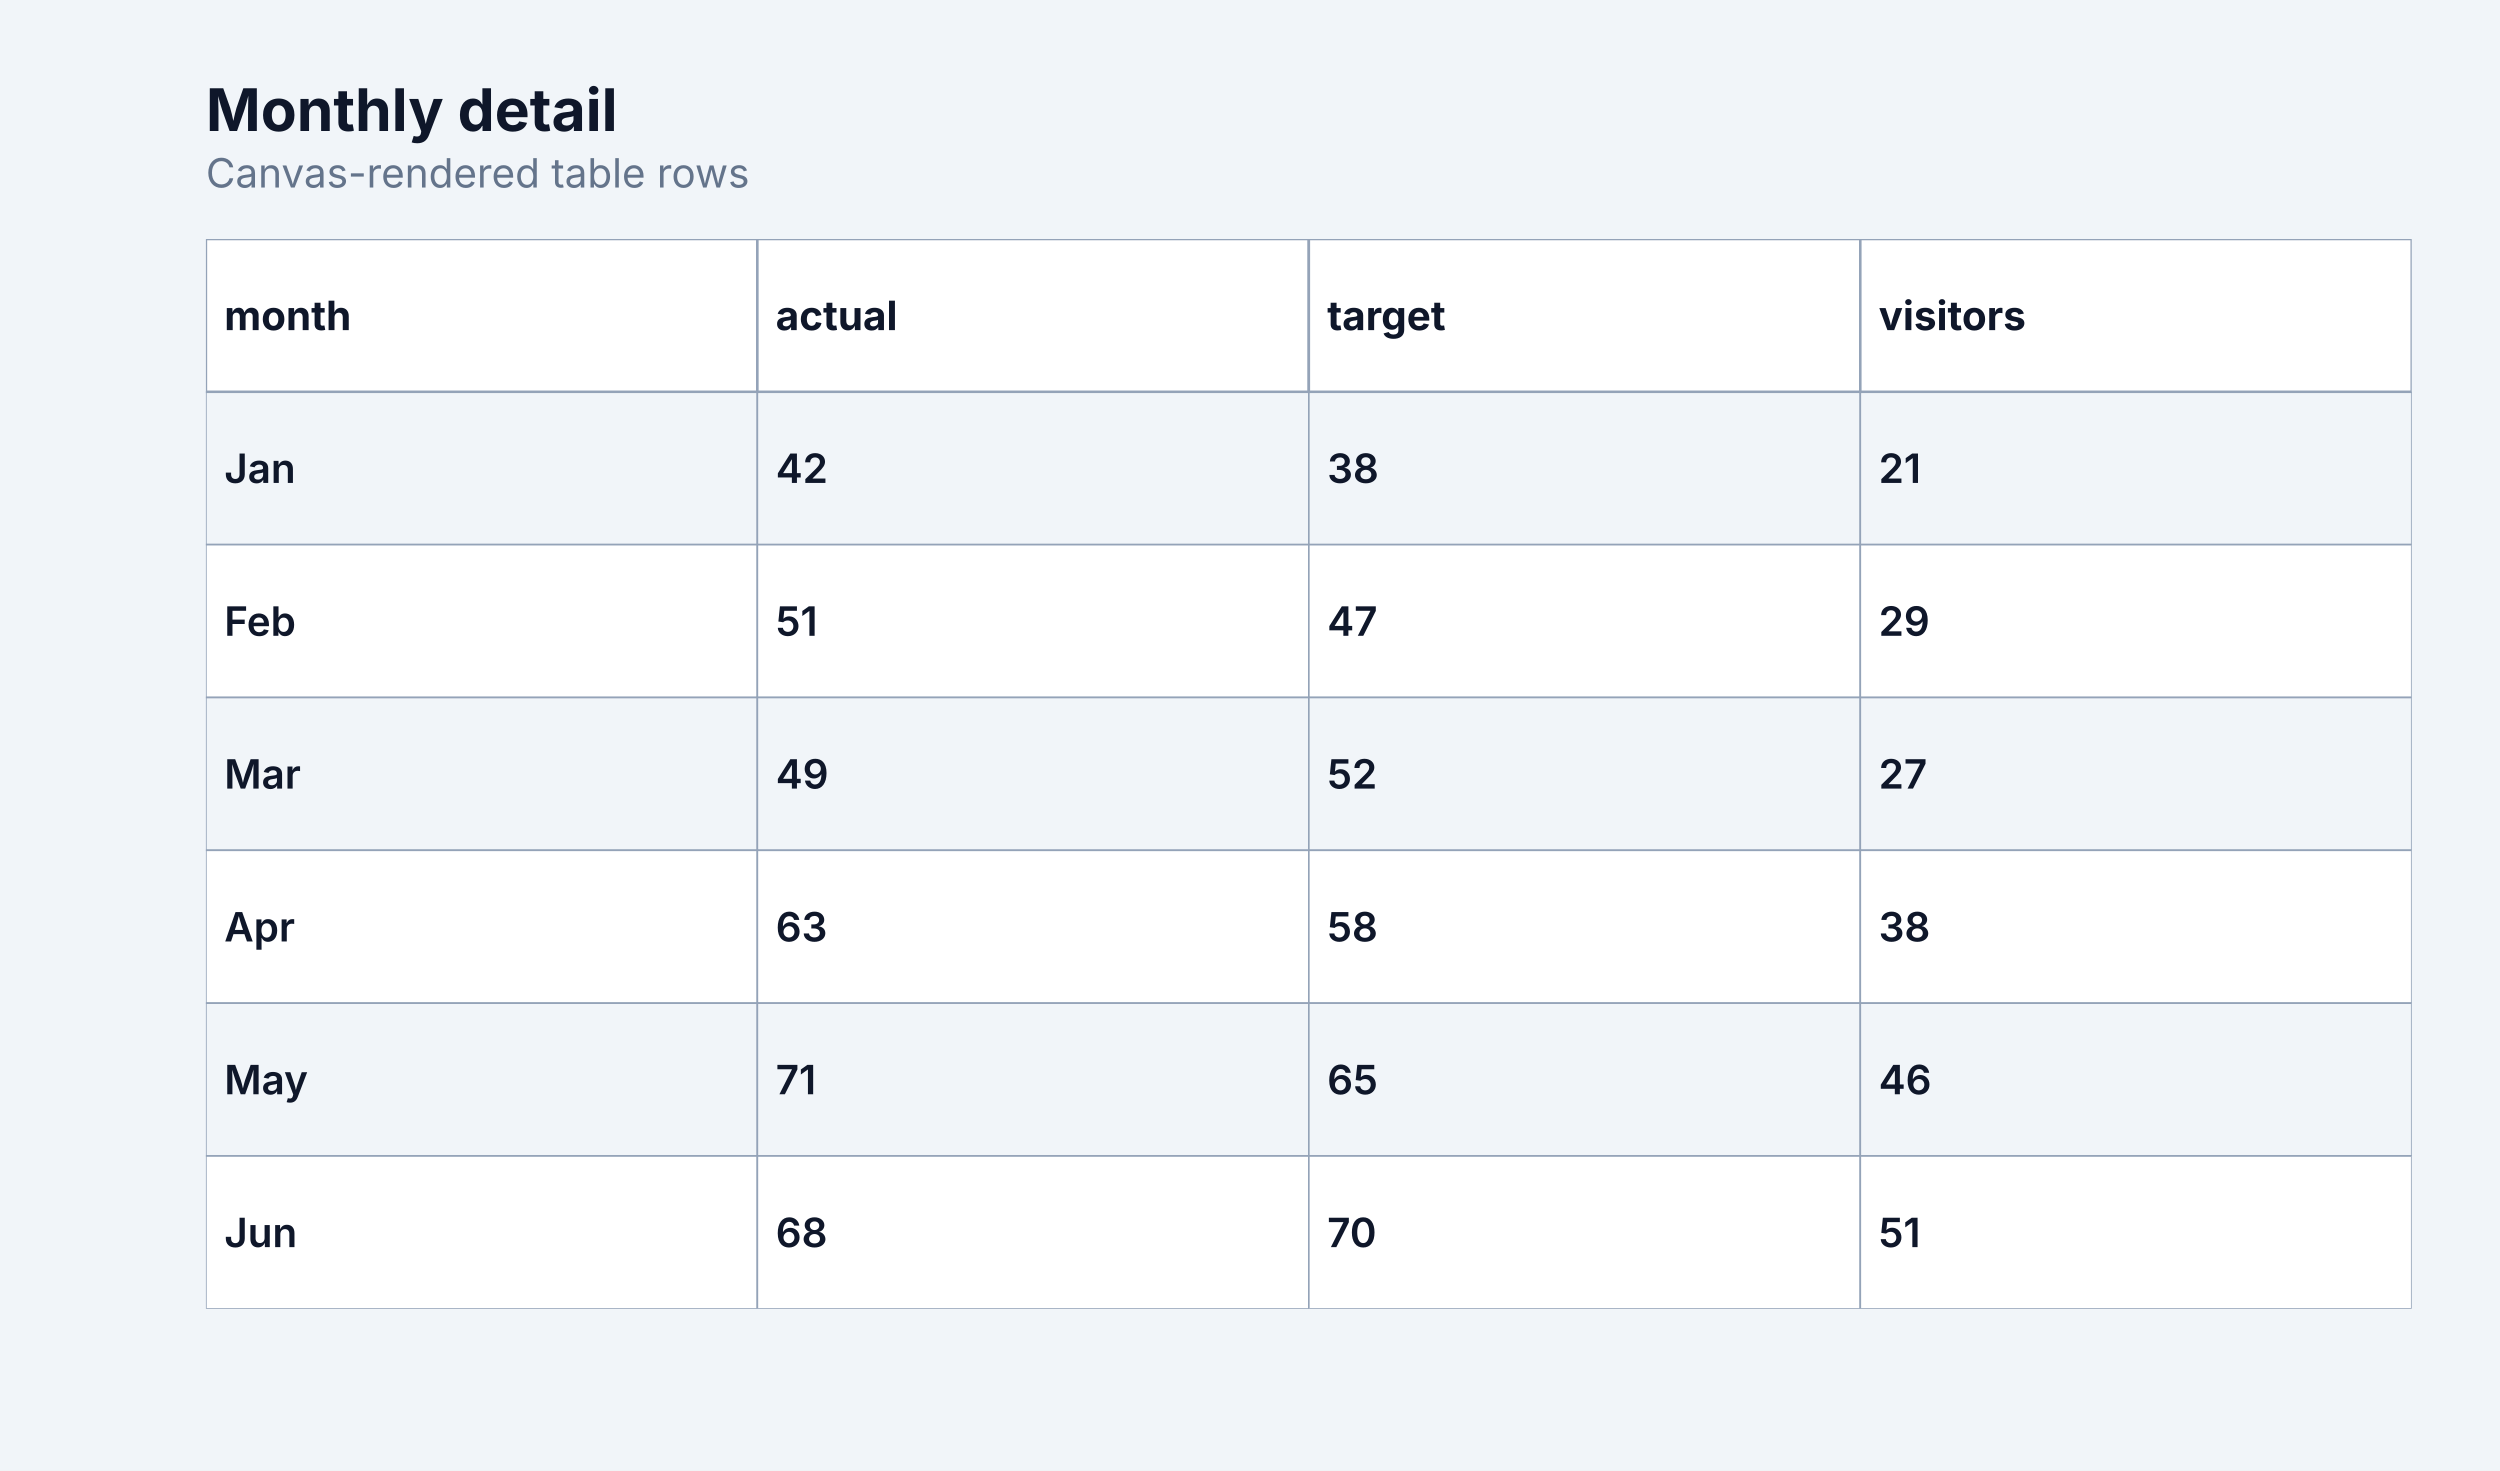
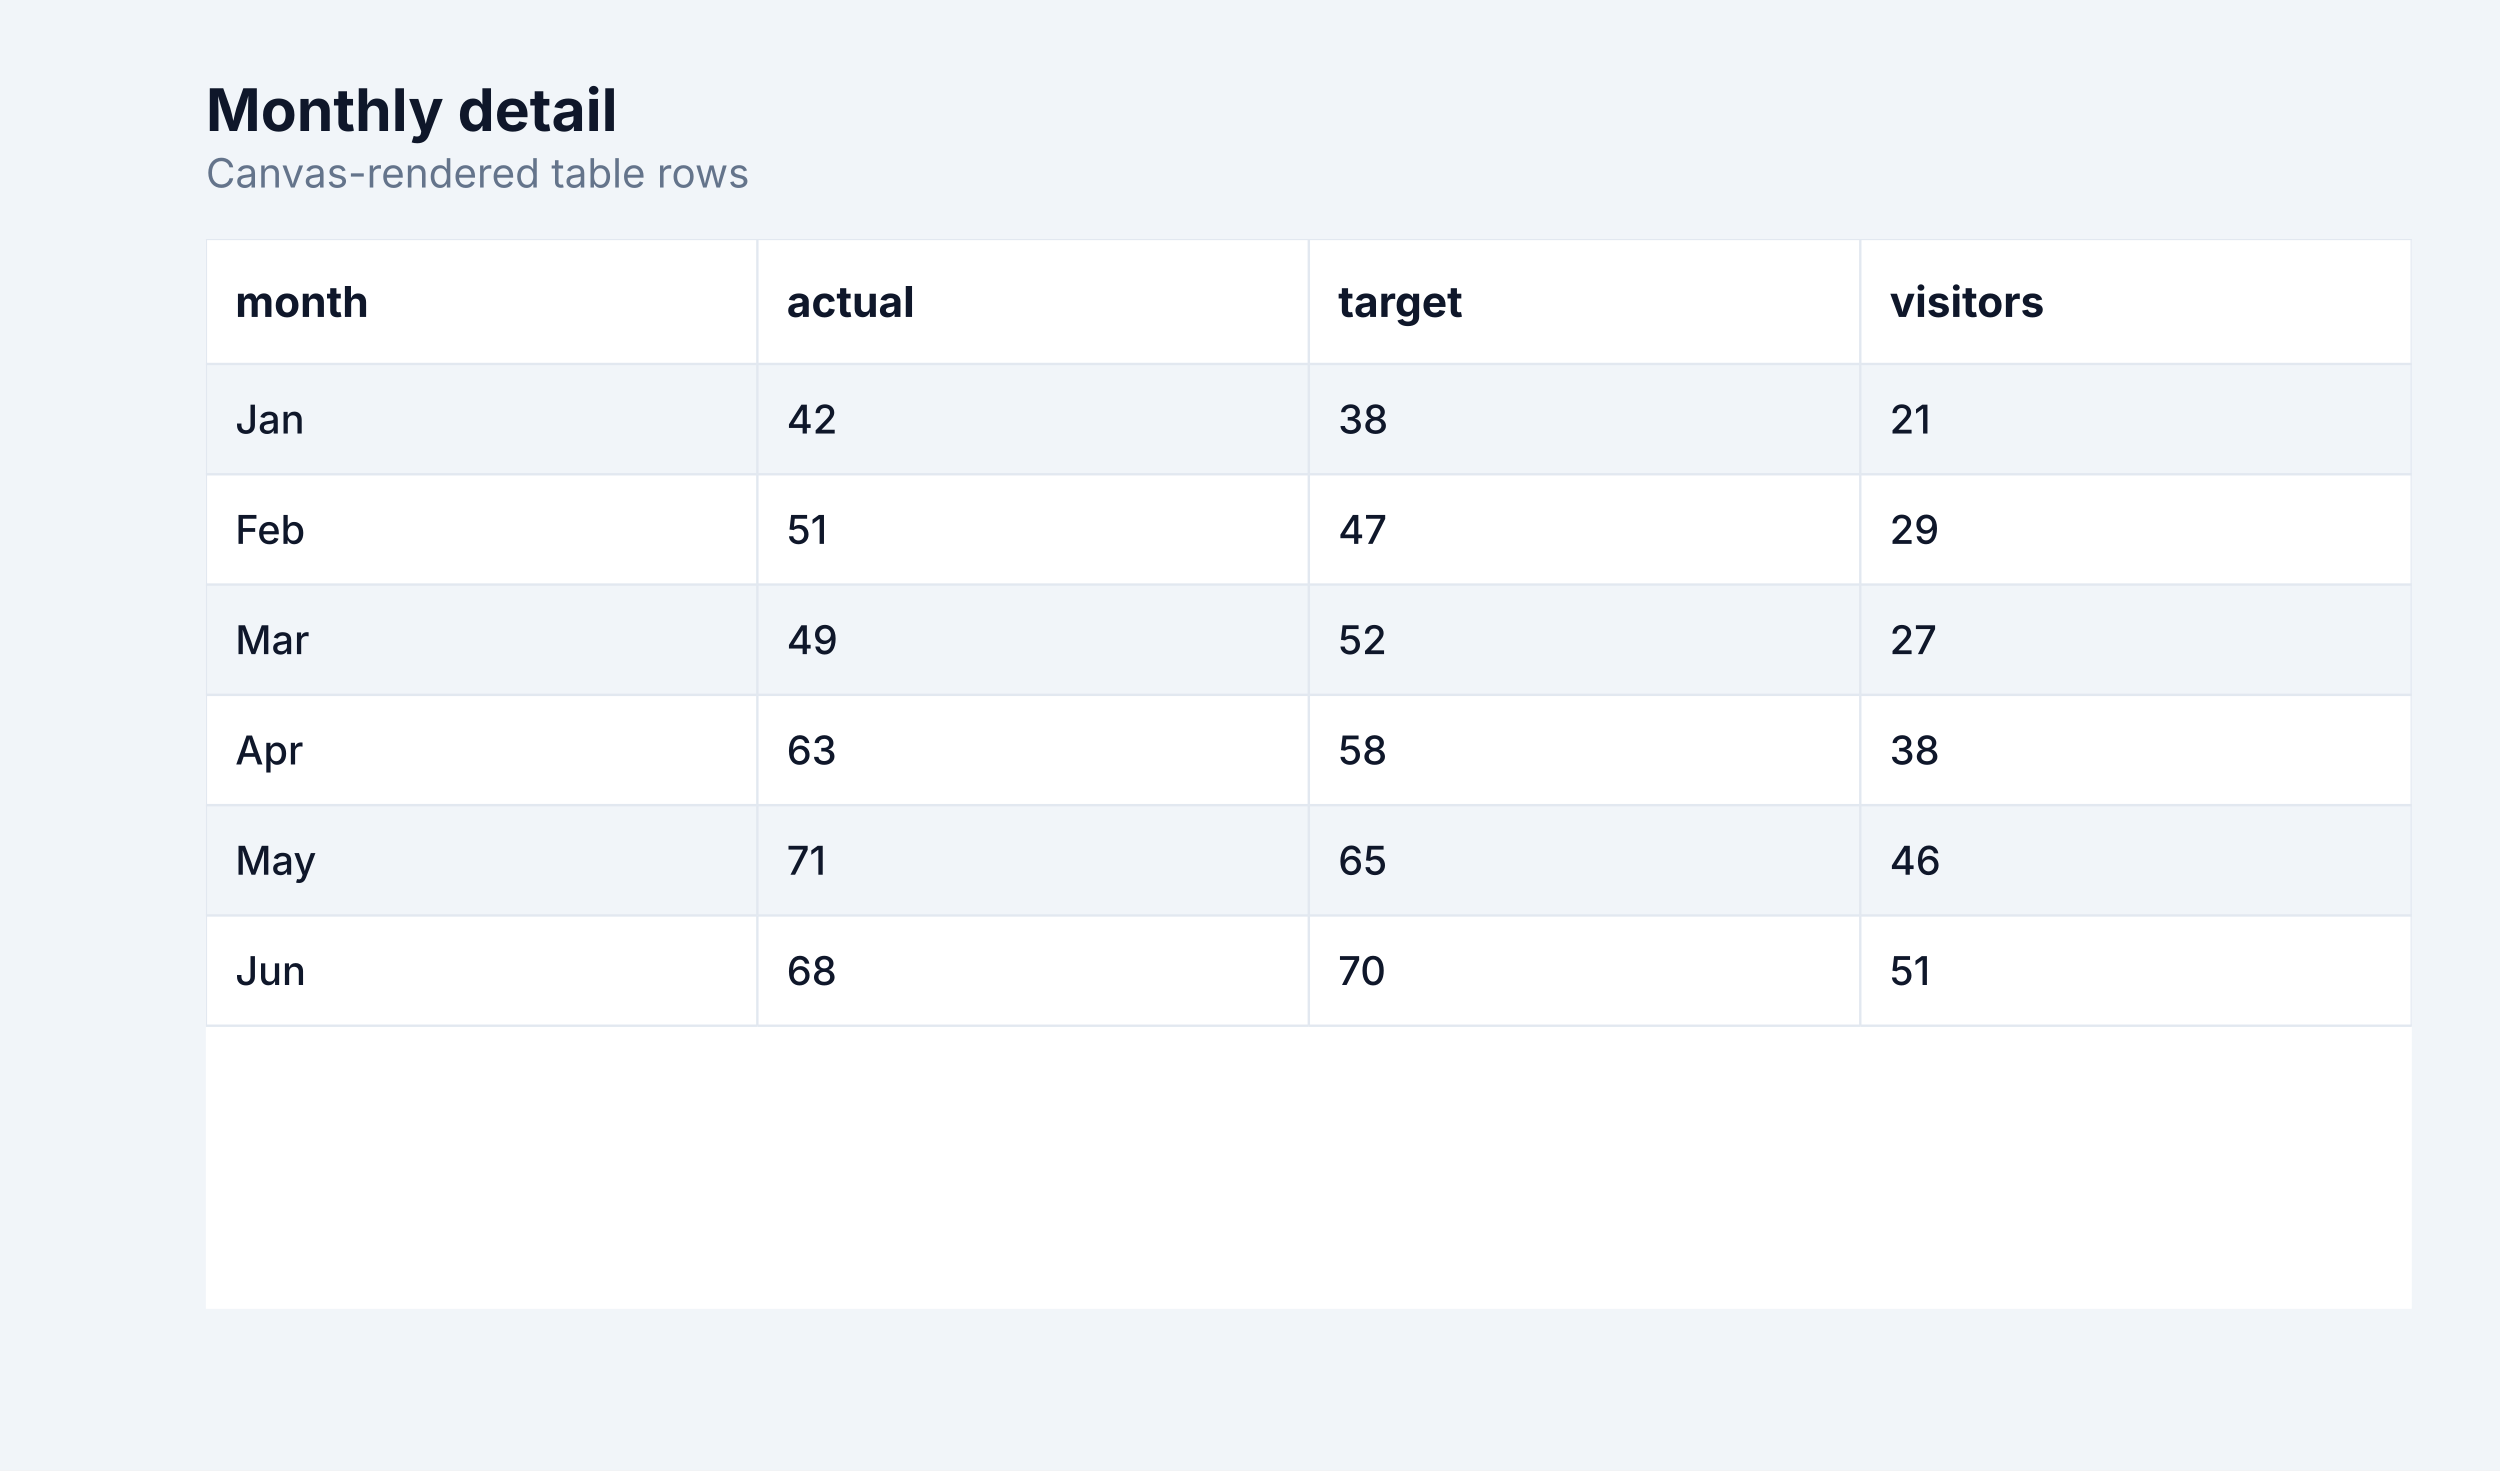
<svg xmlns="http://www.w3.org/2000/svg" width="680" height="400" viewBox="0 0 680 400" role="img" aria-labelledby="title description">
  <defs>
    <clipPath id="clip-1">
      <rect x="56" y="65" width="600" height="291" />
    </clipPath>
  </defs>
  <rect width="100%" height="100%" fill="#f1f5f9" />
  <g data-scene-node="scene:root">
    <rect data-scene-node="chart:panel" x="56" y="65" width="600" height="291" rx="0" fill="#ffffff" />
    <g data-scene-node="layer-0:group" clip-path="url(#clip-1)">
-       <rect data-scene-node="layer-0:table-cell:0:0" x="56" y="106.571" width="150" height="41.571" rx="0" fill="#f1f5f9" stroke="#94a3b8" stroke-width="0.45" />
-       <rect data-scene-node="layer-0:table-cell:0:1" x="206" y="106.571" width="150" height="41.571" rx="0" fill="#f1f5f9" stroke="#94a3b8" stroke-width="0.45" />
-       <rect data-scene-node="layer-0:table-cell:0:2" x="356" y="106.571" width="150" height="41.571" rx="0" fill="#f1f5f9" stroke="#94a3b8" stroke-width="0.45" />
-       <rect data-scene-node="layer-0:table-cell:0:3" x="506" y="106.571" width="150" height="41.571" rx="0" fill="#f1f5f9" stroke="#94a3b8" stroke-width="0.45" />
-       <rect data-scene-node="layer-0:table-cell:1:0" x="56" y="148.143" width="150" height="41.571" rx="0" fill="#ffffff" stroke="#94a3b8" stroke-width="0.45" />
-       <rect data-scene-node="layer-0:table-cell:1:1" x="206" y="148.143" width="150" height="41.571" rx="0" fill="#ffffff" stroke="#94a3b8" stroke-width="0.45" />
-       <rect data-scene-node="layer-0:table-cell:1:2" x="356" y="148.143" width="150" height="41.571" rx="0" fill="#ffffff" stroke="#94a3b8" stroke-width="0.45" />
-       <rect data-scene-node="layer-0:table-cell:1:3" x="506" y="148.143" width="150" height="41.571" rx="0" fill="#ffffff" stroke="#94a3b8" stroke-width="0.45" />
-       <rect data-scene-node="layer-0:table-cell:2:0" x="56" y="189.714" width="150" height="41.571" rx="0" fill="#f1f5f9" stroke="#94a3b8" stroke-width="0.45" />
-       <rect data-scene-node="layer-0:table-cell:2:1" x="206" y="189.714" width="150" height="41.571" rx="0" fill="#f1f5f9" stroke="#94a3b8" stroke-width="0.45" />
-       <rect data-scene-node="layer-0:table-cell:2:2" x="356" y="189.714" width="150" height="41.571" rx="0" fill="#f1f5f9" stroke="#94a3b8" stroke-width="0.45" />
-       <rect data-scene-node="layer-0:table-cell:2:3" x="506" y="189.714" width="150" height="41.571" rx="0" fill="#f1f5f9" stroke="#94a3b8" stroke-width="0.45" />
-       <rect data-scene-node="layer-0:table-cell:3:0" x="56" y="231.286" width="150" height="41.571" rx="0" fill="#ffffff" stroke="#94a3b8" stroke-width="0.45" />
-       <rect data-scene-node="layer-0:table-cell:3:1" x="206" y="231.286" width="150" height="41.571" rx="0" fill="#ffffff" stroke="#94a3b8" stroke-width="0.45" />
-       <rect data-scene-node="layer-0:table-cell:3:2" x="356" y="231.286" width="150" height="41.571" rx="0" fill="#ffffff" stroke="#94a3b8" stroke-width="0.45" />
-       <rect data-scene-node="layer-0:table-cell:3:3" x="506" y="231.286" width="150" height="41.571" rx="0" fill="#ffffff" stroke="#94a3b8" stroke-width="0.45" />
-       <rect data-scene-node="layer-0:table-cell:4:0" x="56" y="272.857" width="150" height="41.571" rx="0" fill="#f1f5f9" stroke="#94a3b8" stroke-width="0.45" />
-       <rect data-scene-node="layer-0:table-cell:4:1" x="206" y="272.857" width="150" height="41.571" rx="0" fill="#f1f5f9" stroke="#94a3b8" stroke-width="0.45" />
-       <rect data-scene-node="layer-0:table-cell:4:2" x="356" y="272.857" width="150" height="41.571" rx="0" fill="#f1f5f9" stroke="#94a3b8" stroke-width="0.45" />
-       <rect data-scene-node="layer-0:table-cell:4:3" x="506" y="272.857" width="150" height="41.571" rx="0" fill="#f1f5f9" stroke="#94a3b8" stroke-width="0.45" />
-       <rect data-scene-node="layer-0:table-cell:5:0" x="56" y="314.429" width="150" height="41.571" rx="0" fill="#ffffff" stroke="#94a3b8" stroke-width="0.45" />
-       <rect data-scene-node="layer-0:table-cell:5:1" x="206" y="314.429" width="150" height="41.571" rx="0" fill="#ffffff" stroke="#94a3b8" stroke-width="0.45" />
-       <rect data-scene-node="layer-0:table-cell:5:2" x="356" y="314.429" width="150" height="41.571" rx="0" fill="#ffffff" stroke="#94a3b8" stroke-width="0.45" />
-       <rect data-scene-node="layer-0:table-cell:5:3" x="506" y="314.429" width="150" height="41.571" rx="0" fill="#ffffff" stroke="#94a3b8" stroke-width="0.45" />
-       <rect data-scene-node="layer-0:table-header:0" x="56" y="65" width="150" height="41.571" rx="0" fill="#ffffff" stroke="#94a3b8" stroke-width="0.7" />
-       <rect data-scene-node="layer-0:table-header:1" x="206" y="65" width="150" height="41.571" rx="0" fill="#ffffff" stroke="#94a3b8" stroke-width="0.7" />
-       <rect data-scene-node="layer-0:table-header:2" x="356" y="65" width="150" height="41.571" rx="0" fill="#ffffff" stroke="#94a3b8" stroke-width="0.7" />
-       <rect data-scene-node="layer-0:table-header:3" x="506" y="65" width="150" height="41.571" rx="0" fill="#ffffff" stroke="#94a3b8" stroke-width="0.7" />
-       <text data-scene-node="layer-0:table-cell-label:0:0" x="61" y="127.357" fill="#0f172a" font-family="Inter, ui-sans-serif, system-ui, -apple-system, BlinkMacSystemFont, &quot;Segoe UI&quot;, sans-serif" font-size="11" font-weight="600" text-anchor="start" dominant-baseline="central">Jan</text>
-       <text data-scene-node="layer-0:table-cell-label:0:1" x="211" y="127.357" fill="#0f172a" font-family="Inter, ui-sans-serif, system-ui, -apple-system, BlinkMacSystemFont, &quot;Segoe UI&quot;, sans-serif" font-size="11" font-weight="600" text-anchor="start" dominant-baseline="central">42</text>
-       <text data-scene-node="layer-0:table-cell-label:0:2" x="361" y="127.357" fill="#0f172a" font-family="Inter, ui-sans-serif, system-ui, -apple-system, BlinkMacSystemFont, &quot;Segoe UI&quot;, sans-serif" font-size="11" font-weight="600" text-anchor="start" dominant-baseline="central">38</text>
-       <text data-scene-node="layer-0:table-cell-label:0:3" x="511" y="127.357" fill="#0f172a" font-family="Inter, ui-sans-serif, system-ui, -apple-system, BlinkMacSystemFont, &quot;Segoe UI&quot;, sans-serif" font-size="11" font-weight="600" text-anchor="start" dominant-baseline="central">21</text>
-       <text data-scene-node="layer-0:table-cell-label:1:0" x="61" y="168.929" fill="#0f172a" font-family="Inter, ui-sans-serif, system-ui, -apple-system, BlinkMacSystemFont, &quot;Segoe UI&quot;, sans-serif" font-size="11" font-weight="600" text-anchor="start" dominant-baseline="central">Feb</text>
-       <text data-scene-node="layer-0:table-cell-label:1:1" x="211" y="168.929" fill="#0f172a" font-family="Inter, ui-sans-serif, system-ui, -apple-system, BlinkMacSystemFont, &quot;Segoe UI&quot;, sans-serif" font-size="11" font-weight="600" text-anchor="start" dominant-baseline="central">51</text>
-       <text data-scene-node="layer-0:table-cell-label:1:2" x="361" y="168.929" fill="#0f172a" font-family="Inter, ui-sans-serif, system-ui, -apple-system, BlinkMacSystemFont, &quot;Segoe UI&quot;, sans-serif" font-size="11" font-weight="600" text-anchor="start" dominant-baseline="central">47</text>
-       <text data-scene-node="layer-0:table-cell-label:1:3" x="511" y="168.929" fill="#0f172a" font-family="Inter, ui-sans-serif, system-ui, -apple-system, BlinkMacSystemFont, &quot;Segoe UI&quot;, sans-serif" font-size="11" font-weight="600" text-anchor="start" dominant-baseline="central">29</text>
-       <text data-scene-node="layer-0:table-cell-label:2:0" x="61" y="210.5" fill="#0f172a" font-family="Inter, ui-sans-serif, system-ui, -apple-system, BlinkMacSystemFont, &quot;Segoe UI&quot;, sans-serif" font-size="11" font-weight="600" text-anchor="start" dominant-baseline="central">Mar</text>
-       <text data-scene-node="layer-0:table-cell-label:2:1" x="211" y="210.5" fill="#0f172a" font-family="Inter, ui-sans-serif, system-ui, -apple-system, BlinkMacSystemFont, &quot;Segoe UI&quot;, sans-serif" font-size="11" font-weight="600" text-anchor="start" dominant-baseline="central">49</text>
-       <text data-scene-node="layer-0:table-cell-label:2:2" x="361" y="210.5" fill="#0f172a" font-family="Inter, ui-sans-serif, system-ui, -apple-system, BlinkMacSystemFont, &quot;Segoe UI&quot;, sans-serif" font-size="11" font-weight="600" text-anchor="start" dominant-baseline="central">52</text>
-       <text data-scene-node="layer-0:table-cell-label:2:3" x="511" y="210.5" fill="#0f172a" font-family="Inter, ui-sans-serif, system-ui, -apple-system, BlinkMacSystemFont, &quot;Segoe UI&quot;, sans-serif" font-size="11" font-weight="600" text-anchor="start" dominant-baseline="central">27</text>
-       <text data-scene-node="layer-0:table-cell-label:3:0" x="61" y="252.071" fill="#0f172a" font-family="Inter, ui-sans-serif, system-ui, -apple-system, BlinkMacSystemFont, &quot;Segoe UI&quot;, sans-serif" font-size="11" font-weight="600" text-anchor="start" dominant-baseline="central">Apr</text>
-       <text data-scene-node="layer-0:table-cell-label:3:1" x="211" y="252.071" fill="#0f172a" font-family="Inter, ui-sans-serif, system-ui, -apple-system, BlinkMacSystemFont, &quot;Segoe UI&quot;, sans-serif" font-size="11" font-weight="600" text-anchor="start" dominant-baseline="central">63</text>
-       <text data-scene-node="layer-0:table-cell-label:3:2" x="361" y="252.071" fill="#0f172a" font-family="Inter, ui-sans-serif, system-ui, -apple-system, BlinkMacSystemFont, &quot;Segoe UI&quot;, sans-serif" font-size="11" font-weight="600" text-anchor="start" dominant-baseline="central">58</text>
-       <text data-scene-node="layer-0:table-cell-label:3:3" x="511" y="252.071" fill="#0f172a" font-family="Inter, ui-sans-serif, system-ui, -apple-system, BlinkMacSystemFont, &quot;Segoe UI&quot;, sans-serif" font-size="11" font-weight="600" text-anchor="start" dominant-baseline="central">38</text>
-       <text data-scene-node="layer-0:table-cell-label:4:0" x="61" y="293.643" fill="#0f172a" font-family="Inter, ui-sans-serif, system-ui, -apple-system, BlinkMacSystemFont, &quot;Segoe UI&quot;, sans-serif" font-size="11" font-weight="600" text-anchor="start" dominant-baseline="central">May</text>
-       <text data-scene-node="layer-0:table-cell-label:4:1" x="211" y="293.643" fill="#0f172a" font-family="Inter, ui-sans-serif, system-ui, -apple-system, BlinkMacSystemFont, &quot;Segoe UI&quot;, sans-serif" font-size="11" font-weight="600" text-anchor="start" dominant-baseline="central">71</text>
-       <text data-scene-node="layer-0:table-cell-label:4:2" x="361" y="293.643" fill="#0f172a" font-family="Inter, ui-sans-serif, system-ui, -apple-system, BlinkMacSystemFont, &quot;Segoe UI&quot;, sans-serif" font-size="11" font-weight="600" text-anchor="start" dominant-baseline="central">65</text>
-       <text data-scene-node="layer-0:table-cell-label:4:3" x="511" y="293.643" fill="#0f172a" font-family="Inter, ui-sans-serif, system-ui, -apple-system, BlinkMacSystemFont, &quot;Segoe UI&quot;, sans-serif" font-size="11" font-weight="600" text-anchor="start" dominant-baseline="central">46</text>
-       <text data-scene-node="layer-0:table-cell-label:5:0" x="61" y="335.214" fill="#0f172a" font-family="Inter, ui-sans-serif, system-ui, -apple-system, BlinkMacSystemFont, &quot;Segoe UI&quot;, sans-serif" font-size="11" font-weight="600" text-anchor="start" dominant-baseline="central">Jun</text>
-       <text data-scene-node="layer-0:table-cell-label:5:1" x="211" y="335.214" fill="#0f172a" font-family="Inter, ui-sans-serif, system-ui, -apple-system, BlinkMacSystemFont, &quot;Segoe UI&quot;, sans-serif" font-size="11" font-weight="600" text-anchor="start" dominant-baseline="central">68</text>
-       <text data-scene-node="layer-0:table-cell-label:5:2" x="361" y="335.214" fill="#0f172a" font-family="Inter, ui-sans-serif, system-ui, -apple-system, BlinkMacSystemFont, &quot;Segoe UI&quot;, sans-serif" font-size="11" font-weight="600" text-anchor="start" dominant-baseline="central">70</text>
-       <text data-scene-node="layer-0:table-cell-label:5:3" x="511" y="335.214" fill="#0f172a" font-family="Inter, ui-sans-serif, system-ui, -apple-system, BlinkMacSystemFont, &quot;Segoe UI&quot;, sans-serif" font-size="11" font-weight="600" text-anchor="start" dominant-baseline="central">51</text>
-       <text data-scene-node="layer-0:table-header-label:0" x="61" y="85.786" fill="#0f172a" font-family="Inter, ui-sans-serif, system-ui, -apple-system, BlinkMacSystemFont, &quot;Segoe UI&quot;, sans-serif" font-size="11" font-weight="700" text-anchor="start" dominant-baseline="central">month</text>
-       <text data-scene-node="layer-0:table-header-label:1" x="211" y="85.786" fill="#0f172a" font-family="Inter, ui-sans-serif, system-ui, -apple-system, BlinkMacSystemFont, &quot;Segoe UI&quot;, sans-serif" font-size="11" font-weight="700" text-anchor="start" dominant-baseline="central">actual</text>
-       <text data-scene-node="layer-0:table-header-label:2" x="361" y="85.786" fill="#0f172a" font-family="Inter, ui-sans-serif, system-ui, -apple-system, BlinkMacSystemFont, &quot;Segoe UI&quot;, sans-serif" font-size="11" font-weight="700" text-anchor="start" dominant-baseline="central">target</text>
-       <text data-scene-node="layer-0:table-header-label:3" x="511" y="85.786" fill="#0f172a" font-family="Inter, ui-sans-serif, system-ui, -apple-system, BlinkMacSystemFont, &quot;Segoe UI&quot;, sans-serif" font-size="11" font-weight="700" text-anchor="start" dominant-baseline="central">visitors</text>
+       <rect data-scene-node="layer-0:table-cell:0:0" x="56" y="99" width="150" height="30" rx="0" fill="#f1f5f9" />
+       <rect data-scene-node="layer-0:table-cell:0:1" x="206" y="99" width="150" height="30" rx="0" fill="#f1f5f9" />
+       <rect data-scene-node="layer-0:table-cell:0:2" x="356" y="99" width="150" height="30" rx="0" fill="#f1f5f9" />
+       <rect data-scene-node="layer-0:table-cell:0:3" x="506" y="99" width="150" height="30" rx="0" fill="#f1f5f9" />
+       <rect data-scene-node="layer-0:table-cell:1:0" x="56" y="129" width="150" height="30" rx="0" fill="#ffffff" />
+       <rect data-scene-node="layer-0:table-cell:1:1" x="206" y="129" width="150" height="30" rx="0" fill="#ffffff" />
+       <rect data-scene-node="layer-0:table-cell:1:2" x="356" y="129" width="150" height="30" rx="0" fill="#ffffff" />
+       <rect data-scene-node="layer-0:table-cell:1:3" x="506" y="129" width="150" height="30" rx="0" fill="#ffffff" />
+       <rect data-scene-node="layer-0:table-cell:2:0" x="56" y="159" width="150" height="30" rx="0" fill="#f1f5f9" />
+       <rect data-scene-node="layer-0:table-cell:2:1" x="206" y="159" width="150" height="30" rx="0" fill="#f1f5f9" />
+       <rect data-scene-node="layer-0:table-cell:2:2" x="356" y="159" width="150" height="30" rx="0" fill="#f1f5f9" />
+       <rect data-scene-node="layer-0:table-cell:2:3" x="506" y="159" width="150" height="30" rx="0" fill="#f1f5f9" />
+       <rect data-scene-node="layer-0:table-cell:3:0" x="56" y="189" width="150" height="30" rx="0" fill="#ffffff" />
+       <rect data-scene-node="layer-0:table-cell:3:1" x="206" y="189" width="150" height="30" rx="0" fill="#ffffff" />
+       <rect data-scene-node="layer-0:table-cell:3:2" x="356" y="189" width="150" height="30" rx="0" fill="#ffffff" />
+       <rect data-scene-node="layer-0:table-cell:3:3" x="506" y="189" width="150" height="30" rx="0" fill="#ffffff" />
+       <rect data-scene-node="layer-0:table-cell:4:0" x="56" y="219" width="150" height="30" rx="0" fill="#f1f5f9" />
+       <rect data-scene-node="layer-0:table-cell:4:1" x="206" y="219" width="150" height="30" rx="0" fill="#f1f5f9" />
+       <rect data-scene-node="layer-0:table-cell:4:2" x="356" y="219" width="150" height="30" rx="0" fill="#f1f5f9" />
+       <rect data-scene-node="layer-0:table-cell:4:3" x="506" y="219" width="150" height="30" rx="0" fill="#f1f5f9" />
+       <rect data-scene-node="layer-0:table-cell:5:0" x="56" y="249" width="150" height="30" rx="0" fill="#ffffff" />
+       <rect data-scene-node="layer-0:table-cell:5:1" x="206" y="249" width="150" height="30" rx="0" fill="#ffffff" />
+       <rect data-scene-node="layer-0:table-cell:5:2" x="356" y="249" width="150" height="30" rx="0" fill="#ffffff" />
+       <rect data-scene-node="layer-0:table-cell:5:3" x="506" y="249" width="150" height="30" rx="0" fill="#ffffff" />
+       <rect data-scene-node="layer-0:table-header:0" x="56" y="65" width="150" height="34" rx="0" fill="#ffffff" />
+       <rect data-scene-node="layer-0:table-header:1" x="206" y="65" width="150" height="34" rx="0" fill="#ffffff" />
+       <rect data-scene-node="layer-0:table-header:2" x="356" y="65" width="150" height="34" rx="0" fill="#ffffff" />
+       <rect data-scene-node="layer-0:table-header:3" x="506" y="65" width="150" height="34" rx="0" fill="#ffffff" />
+       <line data-scene-node="layer-0:table-grid-header:0:grid-top" x1="56" y1="65" x2="206" y2="65" fill="none" stroke="#e2e8f0" stroke-width="0.65" />
+       <line data-scene-node="layer-0:table-grid-header:0:grid-bottom" x1="56" y1="99" x2="206" y2="99" fill="none" stroke="#e2e8f0" stroke-width="0.65" />
+       <line data-scene-node="layer-0:table-grid-header:0:grid-left" x1="56" y1="65" x2="56" y2="99" fill="none" stroke="#e2e8f0" stroke-width="0.65" />
+       <line data-scene-node="layer-0:table-grid-header:0:grid-right" x1="206" y1="65" x2="206" y2="99" fill="none" stroke="#e2e8f0" stroke-width="0.65" />
+       <line data-scene-node="layer-0:table-grid-header:1:grid-top" x1="206" y1="65" x2="356" y2="65" fill="none" stroke="#e2e8f0" stroke-width="0.65" />
+       <line data-scene-node="layer-0:table-grid-header:1:grid-bottom" x1="206" y1="99" x2="356" y2="99" fill="none" stroke="#e2e8f0" stroke-width="0.65" />
+       <line data-scene-node="layer-0:table-grid-header:1:grid-right" x1="356" y1="65" x2="356" y2="99" fill="none" stroke="#e2e8f0" stroke-width="0.65" />
+       <line data-scene-node="layer-0:table-grid-header:2:grid-top" x1="356" y1="65" x2="506" y2="65" fill="none" stroke="#e2e8f0" stroke-width="0.65" />
+       <line data-scene-node="layer-0:table-grid-header:2:grid-bottom" x1="356" y1="99" x2="506" y2="99" fill="none" stroke="#e2e8f0" stroke-width="0.65" />
+       <line data-scene-node="layer-0:table-grid-header:2:grid-right" x1="506" y1="65" x2="506" y2="99" fill="none" stroke="#e2e8f0" stroke-width="0.65" />
+       <line data-scene-node="layer-0:table-grid-header:3:grid-top" x1="506" y1="65" x2="656" y2="65" fill="none" stroke="#e2e8f0" stroke-width="0.65" />
+       <line data-scene-node="layer-0:table-grid-header:3:grid-bottom" x1="506" y1="99" x2="656" y2="99" fill="none" stroke="#e2e8f0" stroke-width="0.65" />
+       <line data-scene-node="layer-0:table-grid-header:3:grid-right" x1="656" y1="65" x2="656" y2="99" fill="none" stroke="#e2e8f0" stroke-width="0.65" />
+       <line data-scene-node="layer-0:table-grid-cell:0:0:grid-bottom" x1="56" y1="129" x2="206" y2="129" fill="none" stroke="#e2e8f0" stroke-width="0.65" />
+       <line data-scene-node="layer-0:table-grid-cell:0:0:grid-left" x1="56" y1="99" x2="56" y2="129" fill="none" stroke="#e2e8f0" stroke-width="0.65" />
+       <line data-scene-node="layer-0:table-grid-cell:0:0:grid-right" x1="206" y1="99" x2="206" y2="129" fill="none" stroke="#e2e8f0" stroke-width="0.65" />
+       <line data-scene-node="layer-0:table-grid-cell:0:1:grid-bottom" x1="206" y1="129" x2="356" y2="129" fill="none" stroke="#e2e8f0" stroke-width="0.65" />
+       <line data-scene-node="layer-0:table-grid-cell:0:1:grid-right" x1="356" y1="99" x2="356" y2="129" fill="none" stroke="#e2e8f0" stroke-width="0.65" />
+       <line data-scene-node="layer-0:table-grid-cell:0:2:grid-bottom" x1="356" y1="129" x2="506" y2="129" fill="none" stroke="#e2e8f0" stroke-width="0.65" />
+       <line data-scene-node="layer-0:table-grid-cell:0:2:grid-right" x1="506" y1="99" x2="506" y2="129" fill="none" stroke="#e2e8f0" stroke-width="0.65" />
+       <line data-scene-node="layer-0:table-grid-cell:0:3:grid-bottom" x1="506" y1="129" x2="656" y2="129" fill="none" stroke="#e2e8f0" stroke-width="0.65" />
+       <line data-scene-node="layer-0:table-grid-cell:0:3:grid-right" x1="656" y1="99" x2="656" y2="129" fill="none" stroke="#e2e8f0" stroke-width="0.65" />
+       <line data-scene-node="layer-0:table-grid-cell:1:0:grid-bottom" x1="56" y1="159" x2="206" y2="159" fill="none" stroke="#e2e8f0" stroke-width="0.65" />
+       <line data-scene-node="layer-0:table-grid-cell:1:0:grid-left" x1="56" y1="129" x2="56" y2="159" fill="none" stroke="#e2e8f0" stroke-width="0.65" />
+       <line data-scene-node="layer-0:table-grid-cell:1:0:grid-right" x1="206" y1="129" x2="206" y2="159" fill="none" stroke="#e2e8f0" stroke-width="0.65" />
+       <line data-scene-node="layer-0:table-grid-cell:1:1:grid-bottom" x1="206" y1="159" x2="356" y2="159" fill="none" stroke="#e2e8f0" stroke-width="0.65" />
+       <line data-scene-node="layer-0:table-grid-cell:1:1:grid-right" x1="356" y1="129" x2="356" y2="159" fill="none" stroke="#e2e8f0" stroke-width="0.65" />
+       <line data-scene-node="layer-0:table-grid-cell:1:2:grid-bottom" x1="356" y1="159" x2="506" y2="159" fill="none" stroke="#e2e8f0" stroke-width="0.65" />
+       <line data-scene-node="layer-0:table-grid-cell:1:2:grid-right" x1="506" y1="129" x2="506" y2="159" fill="none" stroke="#e2e8f0" stroke-width="0.65" />
+       <line data-scene-node="layer-0:table-grid-cell:1:3:grid-bottom" x1="506" y1="159" x2="656" y2="159" fill="none" stroke="#e2e8f0" stroke-width="0.65" />
+       <line data-scene-node="layer-0:table-grid-cell:1:3:grid-right" x1="656" y1="129" x2="656" y2="159" fill="none" stroke="#e2e8f0" stroke-width="0.65" />
+       <line data-scene-node="layer-0:table-grid-cell:2:0:grid-bottom" x1="56" y1="189" x2="206" y2="189" fill="none" stroke="#e2e8f0" stroke-width="0.65" />
+       <line data-scene-node="layer-0:table-grid-cell:2:0:grid-left" x1="56" y1="159" x2="56" y2="189" fill="none" stroke="#e2e8f0" stroke-width="0.65" />
+       <line data-scene-node="layer-0:table-grid-cell:2:0:grid-right" x1="206" y1="159" x2="206" y2="189" fill="none" stroke="#e2e8f0" stroke-width="0.65" />
+       <line data-scene-node="layer-0:table-grid-cell:2:1:grid-bottom" x1="206" y1="189" x2="356" y2="189" fill="none" stroke="#e2e8f0" stroke-width="0.65" />
+       <line data-scene-node="layer-0:table-grid-cell:2:1:grid-right" x1="356" y1="159" x2="356" y2="189" fill="none" stroke="#e2e8f0" stroke-width="0.65" />
+       <line data-scene-node="layer-0:table-grid-cell:2:2:grid-bottom" x1="356" y1="189" x2="506" y2="189" fill="none" stroke="#e2e8f0" stroke-width="0.65" />
+       <line data-scene-node="layer-0:table-grid-cell:2:2:grid-right" x1="506" y1="159" x2="506" y2="189" fill="none" stroke="#e2e8f0" stroke-width="0.65" />
+       <line data-scene-node="layer-0:table-grid-cell:2:3:grid-bottom" x1="506" y1="189" x2="656" y2="189" fill="none" stroke="#e2e8f0" stroke-width="0.65" />
+       <line data-scene-node="layer-0:table-grid-cell:2:3:grid-right" x1="656" y1="159" x2="656" y2="189" fill="none" stroke="#e2e8f0" stroke-width="0.65" />
+       <line data-scene-node="layer-0:table-grid-cell:3:0:grid-bottom" x1="56" y1="219" x2="206" y2="219" fill="none" stroke="#e2e8f0" stroke-width="0.65" />
+       <line data-scene-node="layer-0:table-grid-cell:3:0:grid-left" x1="56" y1="189" x2="56" y2="219" fill="none" stroke="#e2e8f0" stroke-width="0.65" />
+       <line data-scene-node="layer-0:table-grid-cell:3:0:grid-right" x1="206" y1="189" x2="206" y2="219" fill="none" stroke="#e2e8f0" stroke-width="0.65" />
+       <line data-scene-node="layer-0:table-grid-cell:3:1:grid-bottom" x1="206" y1="219" x2="356" y2="219" fill="none" stroke="#e2e8f0" stroke-width="0.65" />
+       <line data-scene-node="layer-0:table-grid-cell:3:1:grid-right" x1="356" y1="189" x2="356" y2="219" fill="none" stroke="#e2e8f0" stroke-width="0.65" />
+       <line data-scene-node="layer-0:table-grid-cell:3:2:grid-bottom" x1="356" y1="219" x2="506" y2="219" fill="none" stroke="#e2e8f0" stroke-width="0.65" />
+       <line data-scene-node="layer-0:table-grid-cell:3:2:grid-right" x1="506" y1="189" x2="506" y2="219" fill="none" stroke="#e2e8f0" stroke-width="0.65" />
+       <line data-scene-node="layer-0:table-grid-cell:3:3:grid-bottom" x1="506" y1="219" x2="656" y2="219" fill="none" stroke="#e2e8f0" stroke-width="0.65" />
+       <line data-scene-node="layer-0:table-grid-cell:3:3:grid-right" x1="656" y1="189" x2="656" y2="219" fill="none" stroke="#e2e8f0" stroke-width="0.65" />
+       <line data-scene-node="layer-0:table-grid-cell:4:0:grid-bottom" x1="56" y1="249" x2="206" y2="249" fill="none" stroke="#e2e8f0" stroke-width="0.65" />
+       <line data-scene-node="layer-0:table-grid-cell:4:0:grid-left" x1="56" y1="219" x2="56" y2="249" fill="none" stroke="#e2e8f0" stroke-width="0.65" />
+       <line data-scene-node="layer-0:table-grid-cell:4:0:grid-right" x1="206" y1="219" x2="206" y2="249" fill="none" stroke="#e2e8f0" stroke-width="0.65" />
+       <line data-scene-node="layer-0:table-grid-cell:4:1:grid-bottom" x1="206" y1="249" x2="356" y2="249" fill="none" stroke="#e2e8f0" stroke-width="0.65" />
+       <line data-scene-node="layer-0:table-grid-cell:4:1:grid-right" x1="356" y1="219" x2="356" y2="249" fill="none" stroke="#e2e8f0" stroke-width="0.65" />
+       <line data-scene-node="layer-0:table-grid-cell:4:2:grid-bottom" x1="356" y1="249" x2="506" y2="249" fill="none" stroke="#e2e8f0" stroke-width="0.65" />
+       <line data-scene-node="layer-0:table-grid-cell:4:2:grid-right" x1="506" y1="219" x2="506" y2="249" fill="none" stroke="#e2e8f0" stroke-width="0.65" />
+       <line data-scene-node="layer-0:table-grid-cell:4:3:grid-bottom" x1="506" y1="249" x2="656" y2="249" fill="none" stroke="#e2e8f0" stroke-width="0.65" />
+       <line data-scene-node="layer-0:table-grid-cell:4:3:grid-right" x1="656" y1="219" x2="656" y2="249" fill="none" stroke="#e2e8f0" stroke-width="0.65" />
+       <line data-scene-node="layer-0:table-grid-cell:5:0:grid-bottom" x1="56" y1="279" x2="206" y2="279" fill="none" stroke="#e2e8f0" stroke-width="0.65" />
+       <line data-scene-node="layer-0:table-grid-cell:5:0:grid-left" x1="56" y1="249" x2="56" y2="279" fill="none" stroke="#e2e8f0" stroke-width="0.65" />
+       <line data-scene-node="layer-0:table-grid-cell:5:0:grid-right" x1="206" y1="249" x2="206" y2="279" fill="none" stroke="#e2e8f0" stroke-width="0.65" />
+       <line data-scene-node="layer-0:table-grid-cell:5:1:grid-bottom" x1="206" y1="279" x2="356" y2="279" fill="none" stroke="#e2e8f0" stroke-width="0.65" />
+       <line data-scene-node="layer-0:table-grid-cell:5:1:grid-right" x1="356" y1="249" x2="356" y2="279" fill="none" stroke="#e2e8f0" stroke-width="0.65" />
+       <line data-scene-node="layer-0:table-grid-cell:5:2:grid-bottom" x1="356" y1="279" x2="506" y2="279" fill="none" stroke="#e2e8f0" stroke-width="0.65" />
+       <line data-scene-node="layer-0:table-grid-cell:5:2:grid-right" x1="506" y1="249" x2="506" y2="279" fill="none" stroke="#e2e8f0" stroke-width="0.65" />
+       <line data-scene-node="layer-0:table-grid-cell:5:3:grid-bottom" x1="506" y1="279" x2="656" y2="279" fill="none" stroke="#e2e8f0" stroke-width="0.65" />
+       <line data-scene-node="layer-0:table-grid-cell:5:3:grid-right" x1="656" y1="249" x2="656" y2="279" fill="none" stroke="#e2e8f0" stroke-width="0.65" />
+       <text data-scene-node="layer-0:table-cell-label:0:0" x="64" y="114" fill="#0f172a" font-family="Inter, ui-sans-serif, system-ui, -apple-system, BlinkMacSystemFont, &quot;Segoe UI&quot;, sans-serif" font-size="10.8" font-weight="500" text-anchor="start" dominant-baseline="central">Jan</text>
+       <text data-scene-node="layer-0:table-cell-label:0:1" x="214" y="114" fill="#0f172a" font-family="Inter, ui-sans-serif, system-ui, -apple-system, BlinkMacSystemFont, &quot;Segoe UI&quot;, sans-serif" font-size="10.8" font-weight="500" text-anchor="start" dominant-baseline="central">42</text>
+       <text data-scene-node="layer-0:table-cell-label:0:2" x="364" y="114" fill="#0f172a" font-family="Inter, ui-sans-serif, system-ui, -apple-system, BlinkMacSystemFont, &quot;Segoe UI&quot;, sans-serif" font-size="10.8" font-weight="500" text-anchor="start" dominant-baseline="central">38</text>
+       <text data-scene-node="layer-0:table-cell-label:0:3" x="514" y="114" fill="#0f172a" font-family="Inter, ui-sans-serif, system-ui, -apple-system, BlinkMacSystemFont, &quot;Segoe UI&quot;, sans-serif" font-size="10.8" font-weight="500" text-anchor="start" dominant-baseline="central">21</text>
+       <text data-scene-node="layer-0:table-cell-label:1:0" x="64" y="144" fill="#0f172a" font-family="Inter, ui-sans-serif, system-ui, -apple-system, BlinkMacSystemFont, &quot;Segoe UI&quot;, sans-serif" font-size="10.8" font-weight="500" text-anchor="start" dominant-baseline="central">Feb</text>
+       <text data-scene-node="layer-0:table-cell-label:1:1" x="214" y="144" fill="#0f172a" font-family="Inter, ui-sans-serif, system-ui, -apple-system, BlinkMacSystemFont, &quot;Segoe UI&quot;, sans-serif" font-size="10.8" font-weight="500" text-anchor="start" dominant-baseline="central">51</text>
+       <text data-scene-node="layer-0:table-cell-label:1:2" x="364" y="144" fill="#0f172a" font-family="Inter, ui-sans-serif, system-ui, -apple-system, BlinkMacSystemFont, &quot;Segoe UI&quot;, sans-serif" font-size="10.8" font-weight="500" text-anchor="start" dominant-baseline="central">47</text>
+       <text data-scene-node="layer-0:table-cell-label:1:3" x="514" y="144" fill="#0f172a" font-family="Inter, ui-sans-serif, system-ui, -apple-system, BlinkMacSystemFont, &quot;Segoe UI&quot;, sans-serif" font-size="10.8" font-weight="500" text-anchor="start" dominant-baseline="central">29</text>
+       <text data-scene-node="layer-0:table-cell-label:2:0" x="64" y="174" fill="#0f172a" font-family="Inter, ui-sans-serif, system-ui, -apple-system, BlinkMacSystemFont, &quot;Segoe UI&quot;, sans-serif" font-size="10.8" font-weight="500" text-anchor="start" dominant-baseline="central">Mar</text>
+       <text data-scene-node="layer-0:table-cell-label:2:1" x="214" y="174" fill="#0f172a" font-family="Inter, ui-sans-serif, system-ui, -apple-system, BlinkMacSystemFont, &quot;Segoe UI&quot;, sans-serif" font-size="10.8" font-weight="500" text-anchor="start" dominant-baseline="central">49</text>
+       <text data-scene-node="layer-0:table-cell-label:2:2" x="364" y="174" fill="#0f172a" font-family="Inter, ui-sans-serif, system-ui, -apple-system, BlinkMacSystemFont, &quot;Segoe UI&quot;, sans-serif" font-size="10.8" font-weight="500" text-anchor="start" dominant-baseline="central">52</text>
+       <text data-scene-node="layer-0:table-cell-label:2:3" x="514" y="174" fill="#0f172a" font-family="Inter, ui-sans-serif, system-ui, -apple-system, BlinkMacSystemFont, &quot;Segoe UI&quot;, sans-serif" font-size="10.8" font-weight="500" text-anchor="start" dominant-baseline="central">27</text>
+       <text data-scene-node="layer-0:table-cell-label:3:0" x="64" y="204" fill="#0f172a" font-family="Inter, ui-sans-serif, system-ui, -apple-system, BlinkMacSystemFont, &quot;Segoe UI&quot;, sans-serif" font-size="10.8" font-weight="500" text-anchor="start" dominant-baseline="central">Apr</text>
+       <text data-scene-node="layer-0:table-cell-label:3:1" x="214" y="204" fill="#0f172a" font-family="Inter, ui-sans-serif, system-ui, -apple-system, BlinkMacSystemFont, &quot;Segoe UI&quot;, sans-serif" font-size="10.8" font-weight="500" text-anchor="start" dominant-baseline="central">63</text>
+       <text data-scene-node="layer-0:table-cell-label:3:2" x="364" y="204" fill="#0f172a" font-family="Inter, ui-sans-serif, system-ui, -apple-system, BlinkMacSystemFont, &quot;Segoe UI&quot;, sans-serif" font-size="10.8" font-weight="500" text-anchor="start" dominant-baseline="central">58</text>
+       <text data-scene-node="layer-0:table-cell-label:3:3" x="514" y="204" fill="#0f172a" font-family="Inter, ui-sans-serif, system-ui, -apple-system, BlinkMacSystemFont, &quot;Segoe UI&quot;, sans-serif" font-size="10.8" font-weight="500" text-anchor="start" dominant-baseline="central">38</text>
+       <text data-scene-node="layer-0:table-cell-label:4:0" x="64" y="234" fill="#0f172a" font-family="Inter, ui-sans-serif, system-ui, -apple-system, BlinkMacSystemFont, &quot;Segoe UI&quot;, sans-serif" font-size="10.8" font-weight="500" text-anchor="start" dominant-baseline="central">May</text>
+       <text data-scene-node="layer-0:table-cell-label:4:1" x="214" y="234" fill="#0f172a" font-family="Inter, ui-sans-serif, system-ui, -apple-system, BlinkMacSystemFont, &quot;Segoe UI&quot;, sans-serif" font-size="10.8" font-weight="500" text-anchor="start" dominant-baseline="central">71</text>
+       <text data-scene-node="layer-0:table-cell-label:4:2" x="364" y="234" fill="#0f172a" font-family="Inter, ui-sans-serif, system-ui, -apple-system, BlinkMacSystemFont, &quot;Segoe UI&quot;, sans-serif" font-size="10.8" font-weight="500" text-anchor="start" dominant-baseline="central">65</text>
+       <text data-scene-node="layer-0:table-cell-label:4:3" x="514" y="234" fill="#0f172a" font-family="Inter, ui-sans-serif, system-ui, -apple-system, BlinkMacSystemFont, &quot;Segoe UI&quot;, sans-serif" font-size="10.8" font-weight="500" text-anchor="start" dominant-baseline="central">46</text>
+       <text data-scene-node="layer-0:table-cell-label:5:0" x="64" y="264" fill="#0f172a" font-family="Inter, ui-sans-serif, system-ui, -apple-system, BlinkMacSystemFont, &quot;Segoe UI&quot;, sans-serif" font-size="10.8" font-weight="500" text-anchor="start" dominant-baseline="central">Jun</text>
+       <text data-scene-node="layer-0:table-cell-label:5:1" x="214" y="264" fill="#0f172a" font-family="Inter, ui-sans-serif, system-ui, -apple-system, BlinkMacSystemFont, &quot;Segoe UI&quot;, sans-serif" font-size="10.8" font-weight="500" text-anchor="start" dominant-baseline="central">68</text>
+       <text data-scene-node="layer-0:table-cell-label:5:2" x="364" y="264" fill="#0f172a" font-family="Inter, ui-sans-serif, system-ui, -apple-system, BlinkMacSystemFont, &quot;Segoe UI&quot;, sans-serif" font-size="10.8" font-weight="500" text-anchor="start" dominant-baseline="central">70</text>
+       <text data-scene-node="layer-0:table-cell-label:5:3" x="514" y="264" fill="#0f172a" font-family="Inter, ui-sans-serif, system-ui, -apple-system, BlinkMacSystemFont, &quot;Segoe UI&quot;, sans-serif" font-size="10.8" font-weight="500" text-anchor="start" dominant-baseline="central">51</text>
+       <text data-scene-node="layer-0:table-header-label:0" x="64" y="82" fill="#0f172a" font-family="Inter, ui-sans-serif, system-ui, -apple-system, BlinkMacSystemFont, &quot;Segoe UI&quot;, sans-serif" font-size="11.56" font-weight="700" text-anchor="start" dominant-baseline="central">month</text>
+       <text data-scene-node="layer-0:table-header-label:1" x="214" y="82" fill="#0f172a" font-family="Inter, ui-sans-serif, system-ui, -apple-system, BlinkMacSystemFont, &quot;Segoe UI&quot;, sans-serif" font-size="11.56" font-weight="700" text-anchor="start" dominant-baseline="central">actual</text>
+       <text data-scene-node="layer-0:table-header-label:2" x="364" y="82" fill="#0f172a" font-family="Inter, ui-sans-serif, system-ui, -apple-system, BlinkMacSystemFont, &quot;Segoe UI&quot;, sans-serif" font-size="11.56" font-weight="700" text-anchor="start" dominant-baseline="central">target</text>
+       <text data-scene-node="layer-0:table-header-label:3" x="514" y="82" fill="#0f172a" font-family="Inter, ui-sans-serif, system-ui, -apple-system, BlinkMacSystemFont, &quot;Segoe UI&quot;, sans-serif" font-size="11.56" font-weight="700" text-anchor="start" dominant-baseline="central">visitors</text>
    </g>
    <text data-scene-node="chart:title" x="56" y="24" fill="#0f172a" font-family="Inter, ui-sans-serif, system-ui, -apple-system, BlinkMacSystemFont, &quot;Segoe UI&quot;, sans-serif" font-size="16" font-weight="700" text-anchor="start" dominant-baseline="text-before-edge">Monthly detail</text>
    <text data-scene-node="chart:subtitle" x="56" y="43" fill="#64748b" font-family="Inter, ui-sans-serif, system-ui, -apple-system, BlinkMacSystemFont, &quot;Segoe UI&quot;, sans-serif" font-size="11" font-weight="400" text-anchor="start" dominant-baseline="text-before-edge">Canvas-rendered table rows</text>
  </g>
</svg>
